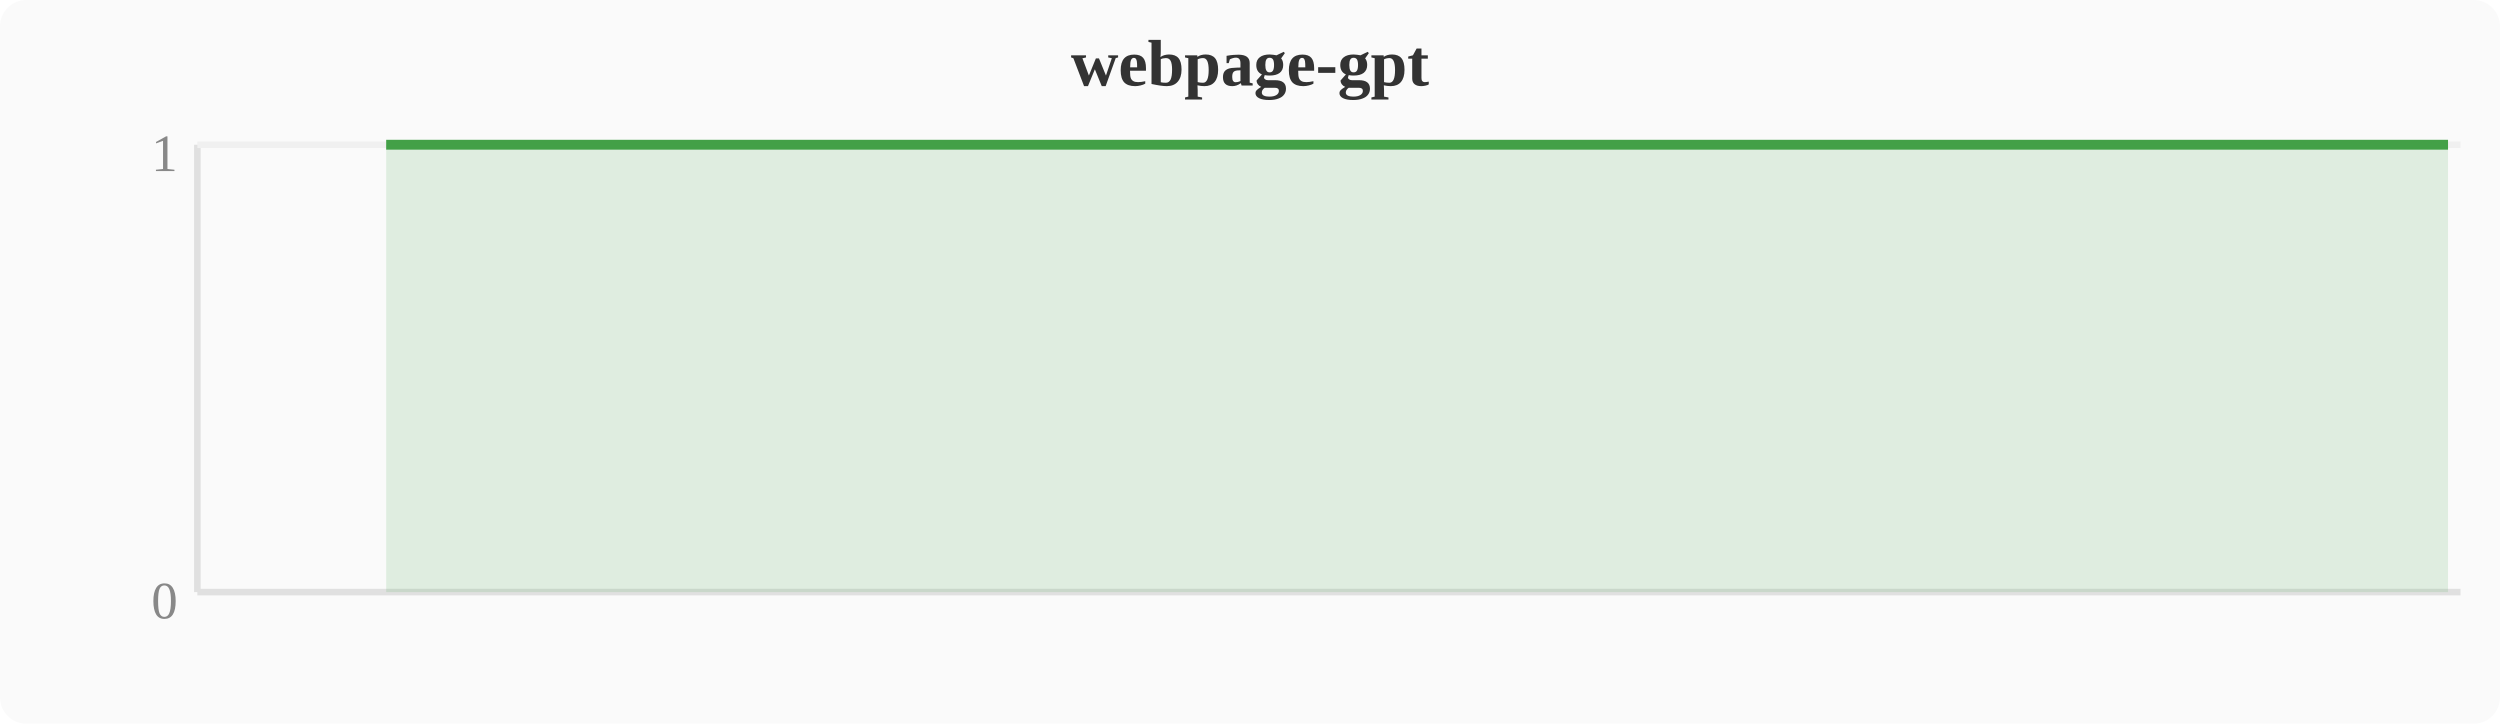
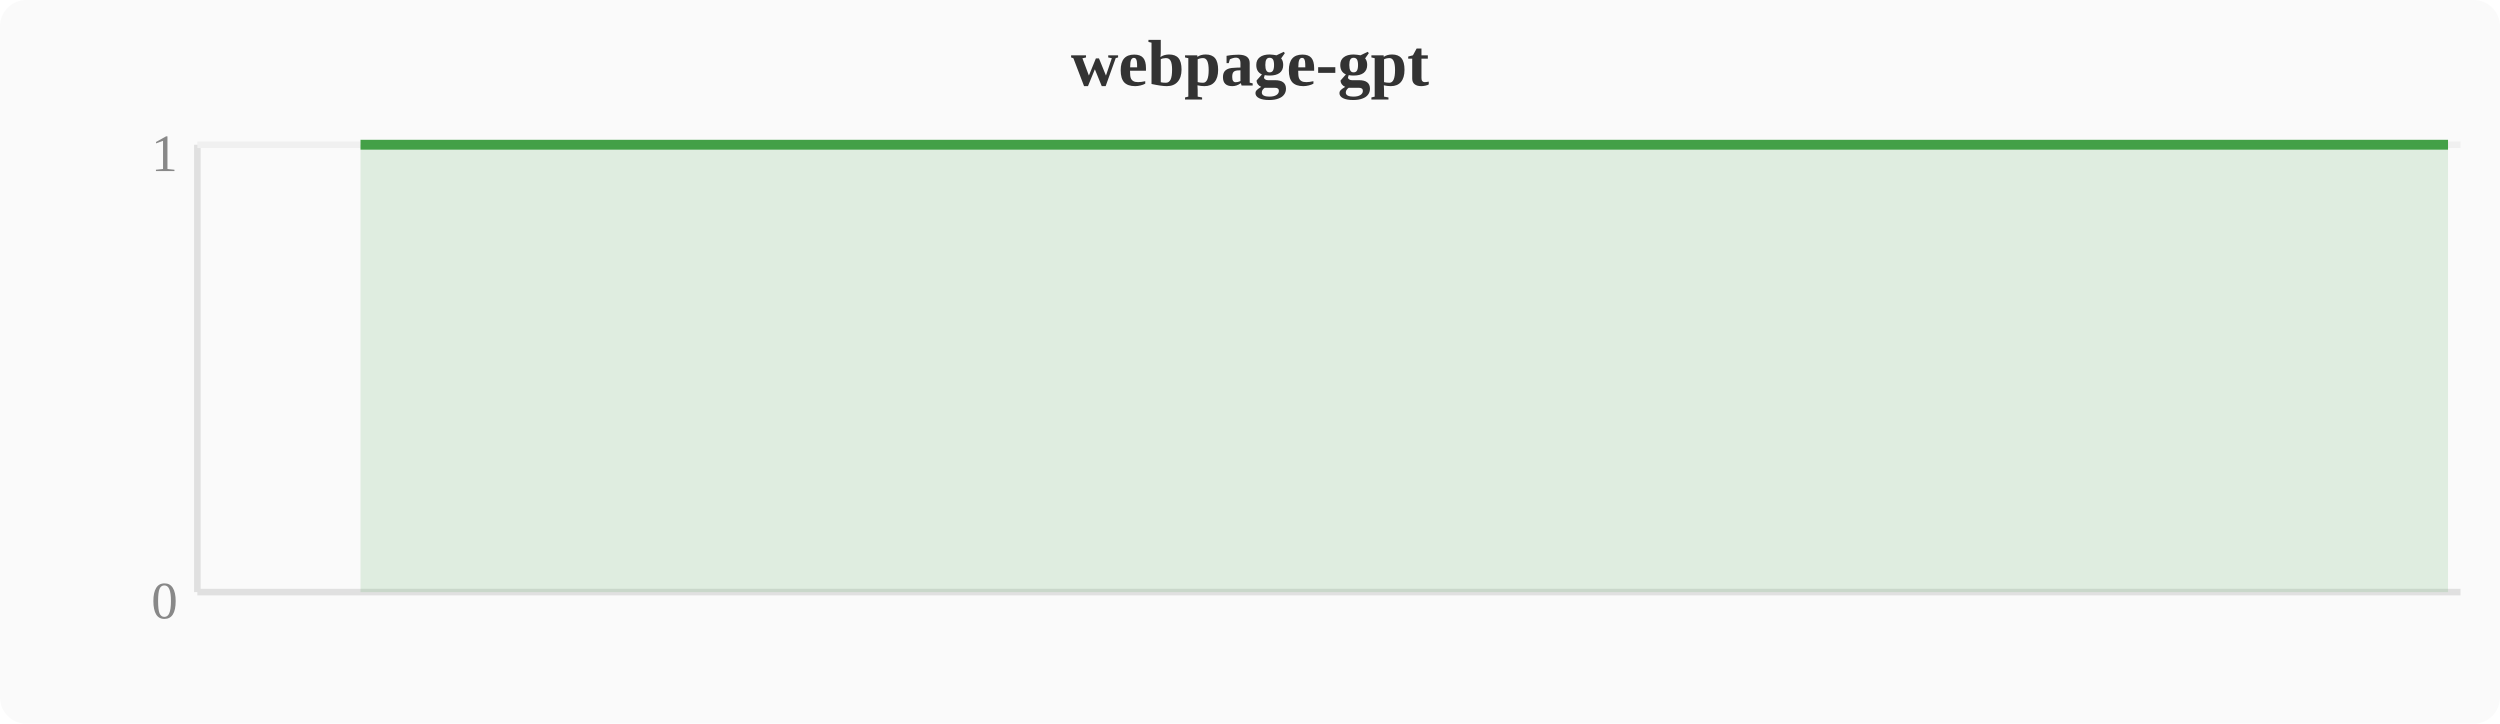
<svg xmlns="http://www.w3.org/2000/svg" width="380" height="110" viewBox="0 0 380 110">
  <rect width="380" height="110" fill="#fafafa" rx="4" />
  <text x="190" y="13" text-anchor="middle" font-size="10" font-weight="bold" fill="#333">webpage-gpt</text>
  <line x1="30" y1="22" x2="30" y2="90" stroke="#e0e0e0" stroke-width="1" />
  <line x1="30" y1="90" x2="374" y2="90" stroke="#e0e0e0" stroke-width="1" />
  <line x1="30" y1="22" x2="374" y2="22" stroke="#f0f0f0" stroke-width="1" />
  <text x="27" y="94" text-anchor="end" font-size="8" fill="#888">0</text>
  <text x="27" y="26" text-anchor="end" font-size="8" fill="#888">1</text>
-   <polygon points="58.7,22.0 62.5,22.0 66.3,22.0 70.1,22.0 74.0,22.0 77.8,22.0 81.6,22.0 85.4,22.0 89.2,22.0 93.1,22.0 96.9,22.0 100.7,22.0 104.5,22.0 108.4,22.0 112.2,22.0 116.0,22.0 119.8,22.0 123.6,22.0 127.5,22.0 131.3,22.0 135.1,22.0 138.9,22.0 142.8,22.0 146.6,22.0 150.4,22.0 154.2,22.0 158.0,22.0 161.9,22.0 165.7,22.0 169.5,22.0 173.3,22.0 177.2,22.0 181.0,22.0 184.8,22.0 188.6,22.0 192.4,22.0 196.3,22.0 200.1,22.0 203.9,22.0 207.7,22.0 211.6,22.0 215.4,22.0 219.2,22.0 223.0,22.0 226.8,22.0 230.7,22.0 234.5,22.0 238.3,22.0 242.1,22.0 246.0,22.0 249.8,22.0 253.6,22.0 257.4,22.0 261.2,22.0 265.1,22.0 268.9,22.0 272.7,22.0 276.5,22.0 280.4,22.0 284.2,22.0 288.0,22.0 291.8,22.0 295.6,22.0 299.5,22.0 303.3,22.0 307.1,22.0 310.9,22.0 314.8,22.0 318.6,22.0 322.4,22.0 326.2,22.0 330.0,22.0 333.9,22.0 337.7,22.0 341.5,22.0 345.3,22.0 349.2,22.0 353.0,22.0 356.8,22.0 360.6,22.0 364.4,22.0 368.3,22.0 372.1,22.0 372.1,90 58.7,90" fill="#43a047" opacity="0.15" />
-   <polyline points="58.7,22.0 62.5,22.0 66.3,22.0 70.1,22.0 74.0,22.0 77.8,22.0 81.6,22.0 85.4,22.0 89.2,22.0 93.1,22.0 96.9,22.0 100.7,22.0 104.5,22.0 108.4,22.0 112.2,22.0 116.0,22.0 119.8,22.0 123.6,22.0 127.5,22.0 131.3,22.0 135.1,22.0 138.9,22.0 142.8,22.0 146.6,22.0 150.4,22.0 154.2,22.0 158.0,22.0 161.9,22.0 165.7,22.0 169.5,22.0 173.3,22.0 177.2,22.0 181.0,22.0 184.8,22.0 188.6,22.0 192.4,22.0 196.3,22.0 200.1,22.0 203.9,22.0 207.7,22.0 211.6,22.0 215.4,22.0 219.2,22.0 223.0,22.0 226.8,22.0 230.7,22.0 234.5,22.0 238.3,22.0 242.1,22.0 246.0,22.0 249.8,22.0 253.6,22.0 257.4,22.0 261.2,22.0 265.1,22.0 268.9,22.0 272.7,22.0 276.5,22.0 280.4,22.0 284.2,22.0 288.0,22.0 291.8,22.0 295.6,22.0 299.5,22.0 303.3,22.0 307.1,22.0 310.9,22.0 314.8,22.0 318.6,22.0 322.4,22.0 326.2,22.0 330.0,22.0 333.9,22.0 337.7,22.0 341.5,22.0 345.3,22.0 349.2,22.0 353.0,22.0 356.8,22.0 360.6,22.0 364.4,22.0 368.3,22.0 372.1,22.0" fill="none" stroke="#43a047" stroke-width="1.5" stroke-linejoin="round" />
+   <polygon points="54.8,22.0 58.7,22.0 62.5,22.0 66.3,22.0 70.1,22.0 74.0,22.0 77.8,22.0 81.6,22.0 85.4,22.0 89.2,22.0 93.1,22.0 96.9,22.0 100.7,22.0 104.5,22.0 108.4,22.0 112.2,22.0 116.0,22.0 119.8,22.0 123.6,22.0 127.5,22.0 131.3,22.0 135.1,22.0 138.9,22.0 142.8,22.0 146.6,22.0 150.4,22.0 154.2,22.0 158.0,22.0 161.9,22.0 165.7,22.0 169.5,22.0 173.3,22.0 177.2,22.0 181.0,22.0 184.8,22.0 188.6,22.0 192.4,22.0 196.3,22.0 200.1,22.0 203.9,22.0 207.7,22.0 211.6,22.0 215.4,22.0 219.2,22.0 223.0,22.0 226.8,22.0 230.7,22.0 234.5,22.0 238.3,22.0 242.1,22.0 246.0,22.0 249.8,22.0 253.6,22.0 257.4,22.0 261.2,22.0 265.1,22.0 268.9,22.0 272.7,22.0 276.5,22.0 280.4,22.0 284.2,22.0 288.0,22.0 291.8,22.0 295.6,22.0 299.5,22.0 303.3,22.0 307.1,22.0 310.9,22.0 314.8,22.0 318.6,22.0 322.4,22.0 326.2,22.0 330.0,22.0 333.9,22.0 337.7,22.0 341.5,22.0 345.3,22.0 349.2,22.0 353.0,22.0 356.8,22.0 360.6,22.0 364.4,22.0 368.3,22.0 372.1,22.0 372.1,90 54.8,90" fill="#43a047" opacity="0.15" />
+   <polyline points="54.8,22.0 58.7,22.0 62.5,22.0 66.3,22.0 70.1,22.0 74.0,22.0 77.8,22.0 81.6,22.0 85.4,22.0 89.2,22.0 93.1,22.0 96.9,22.0 100.7,22.0 104.5,22.0 108.4,22.0 112.2,22.0 116.0,22.0 119.8,22.0 123.6,22.0 127.5,22.0 131.3,22.0 135.1,22.0 138.9,22.0 142.8,22.0 146.6,22.0 150.4,22.0 154.2,22.0 158.0,22.0 161.9,22.0 165.7,22.0 169.5,22.0 173.3,22.0 177.2,22.0 181.0,22.0 184.8,22.0 188.6,22.0 192.4,22.0 196.3,22.0 200.1,22.0 203.9,22.0 207.7,22.0 211.6,22.0 215.4,22.0 219.2,22.0 223.0,22.0 226.8,22.0 230.7,22.0 234.5,22.0 238.3,22.0 242.1,22.0 246.0,22.0 249.8,22.0 253.6,22.0 257.4,22.0 261.2,22.0 265.1,22.0 268.9,22.0 272.7,22.0 276.5,22.0 280.4,22.0 284.2,22.0 288.0,22.0 291.8,22.0 295.6,22.0 299.5,22.0 303.3,22.0 307.1,22.0 310.9,22.0 314.8,22.0 318.6,22.0 322.4,22.0 326.2,22.0 330.0,22.0 333.9,22.0 337.7,22.0 341.5,22.0 345.3,22.0 349.2,22.0 353.0,22.0 356.8,22.0 360.6,22.0 364.4,22.0 368.3,22.0 372.1,22.0" fill="none" stroke="#43a047" stroke-width="1.5" stroke-linejoin="round" />
</svg>
